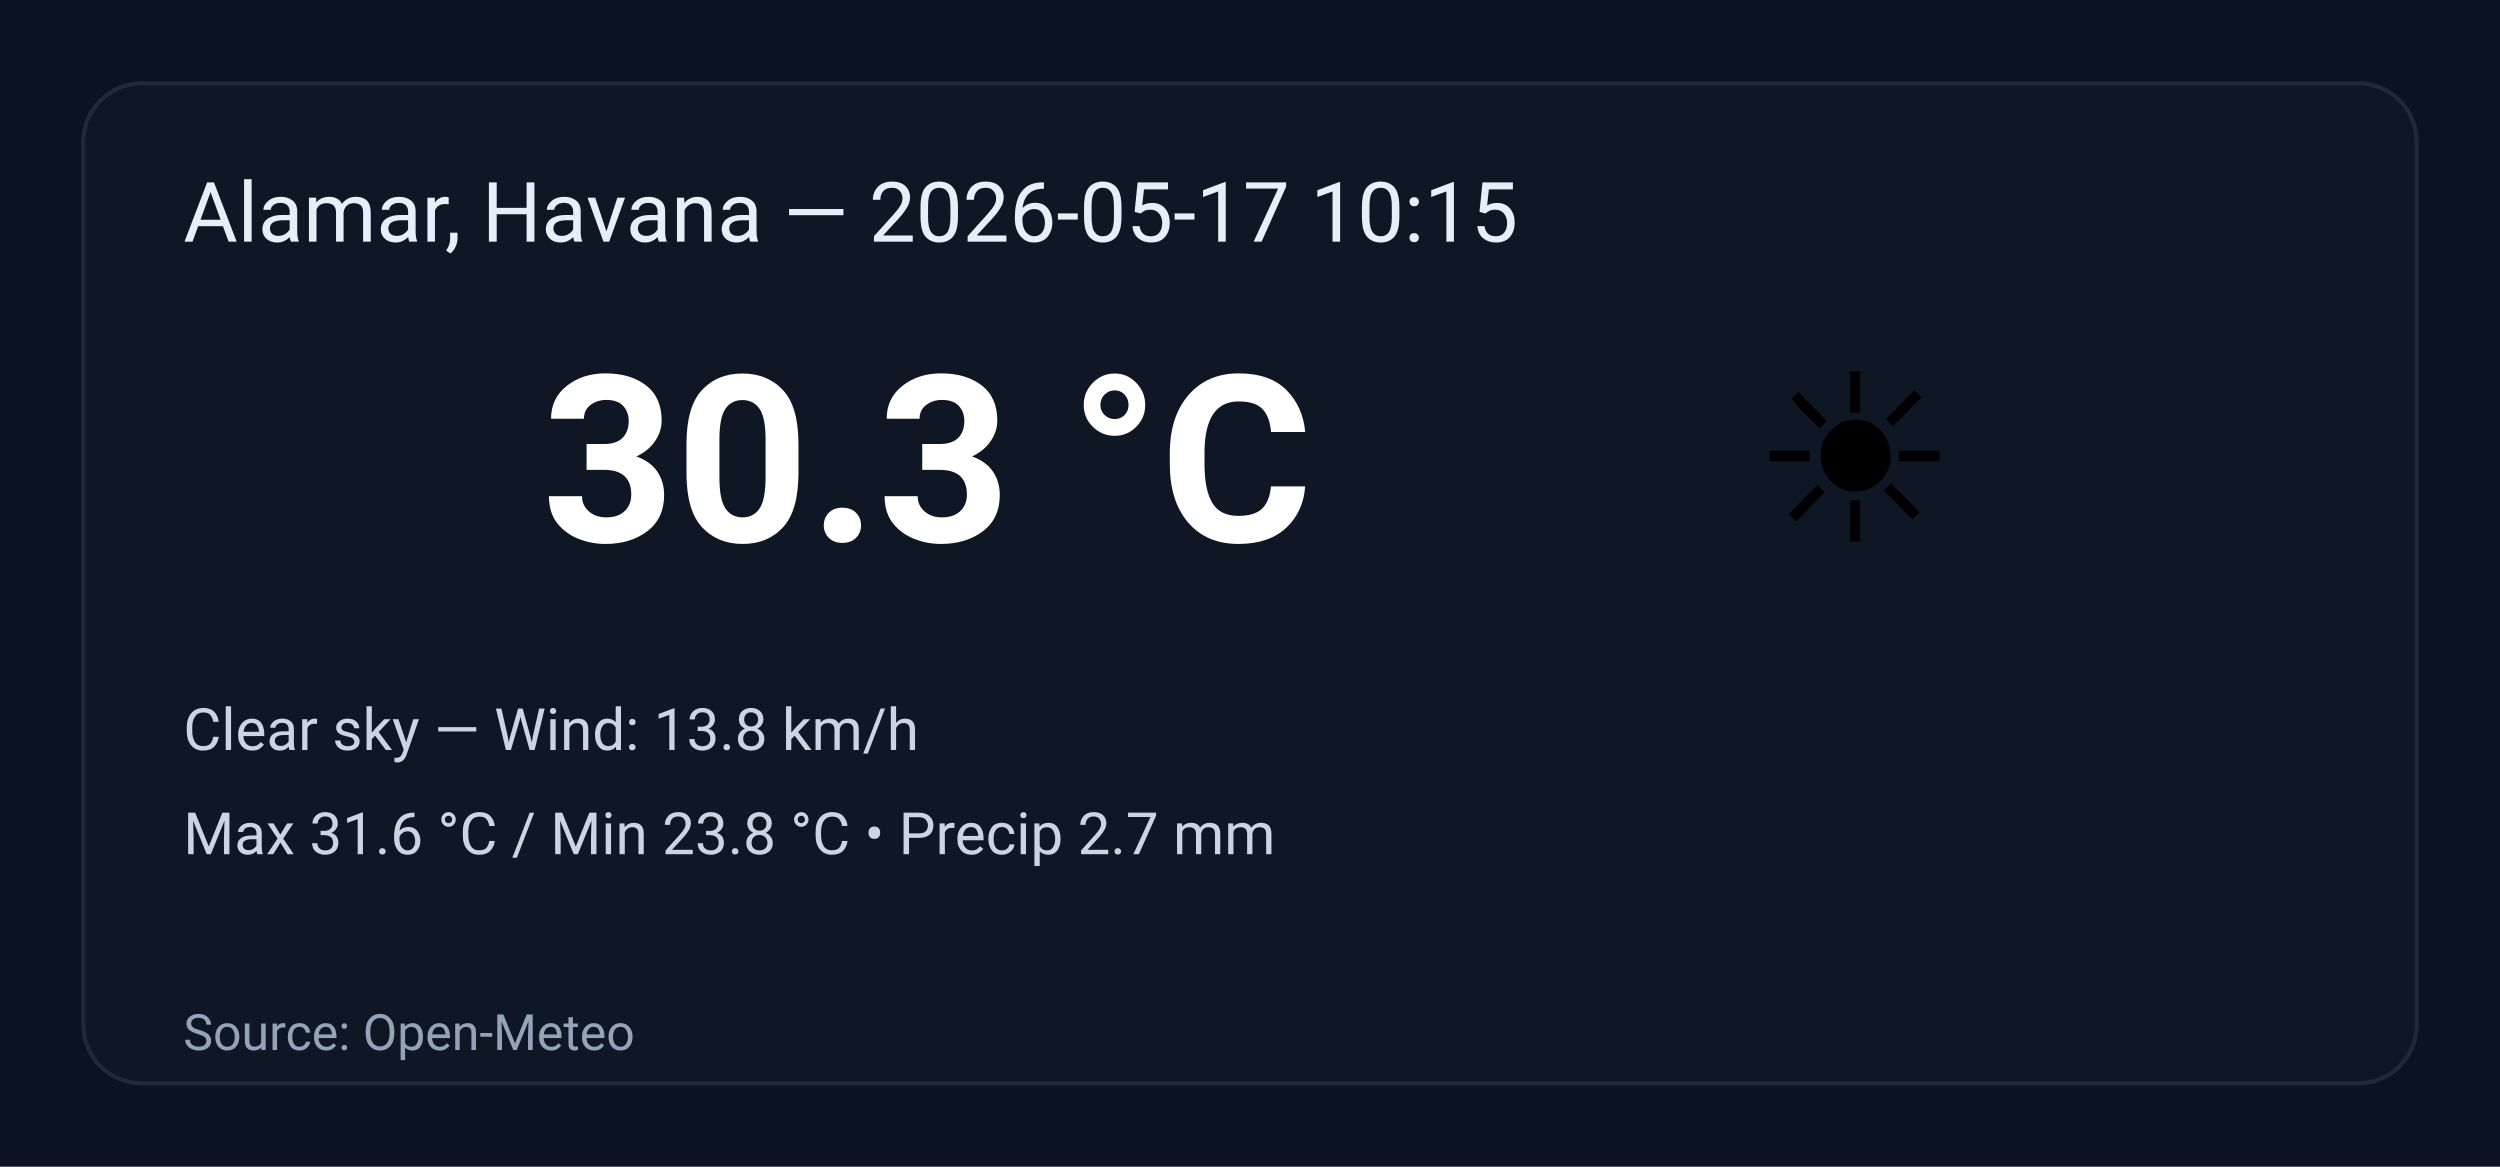
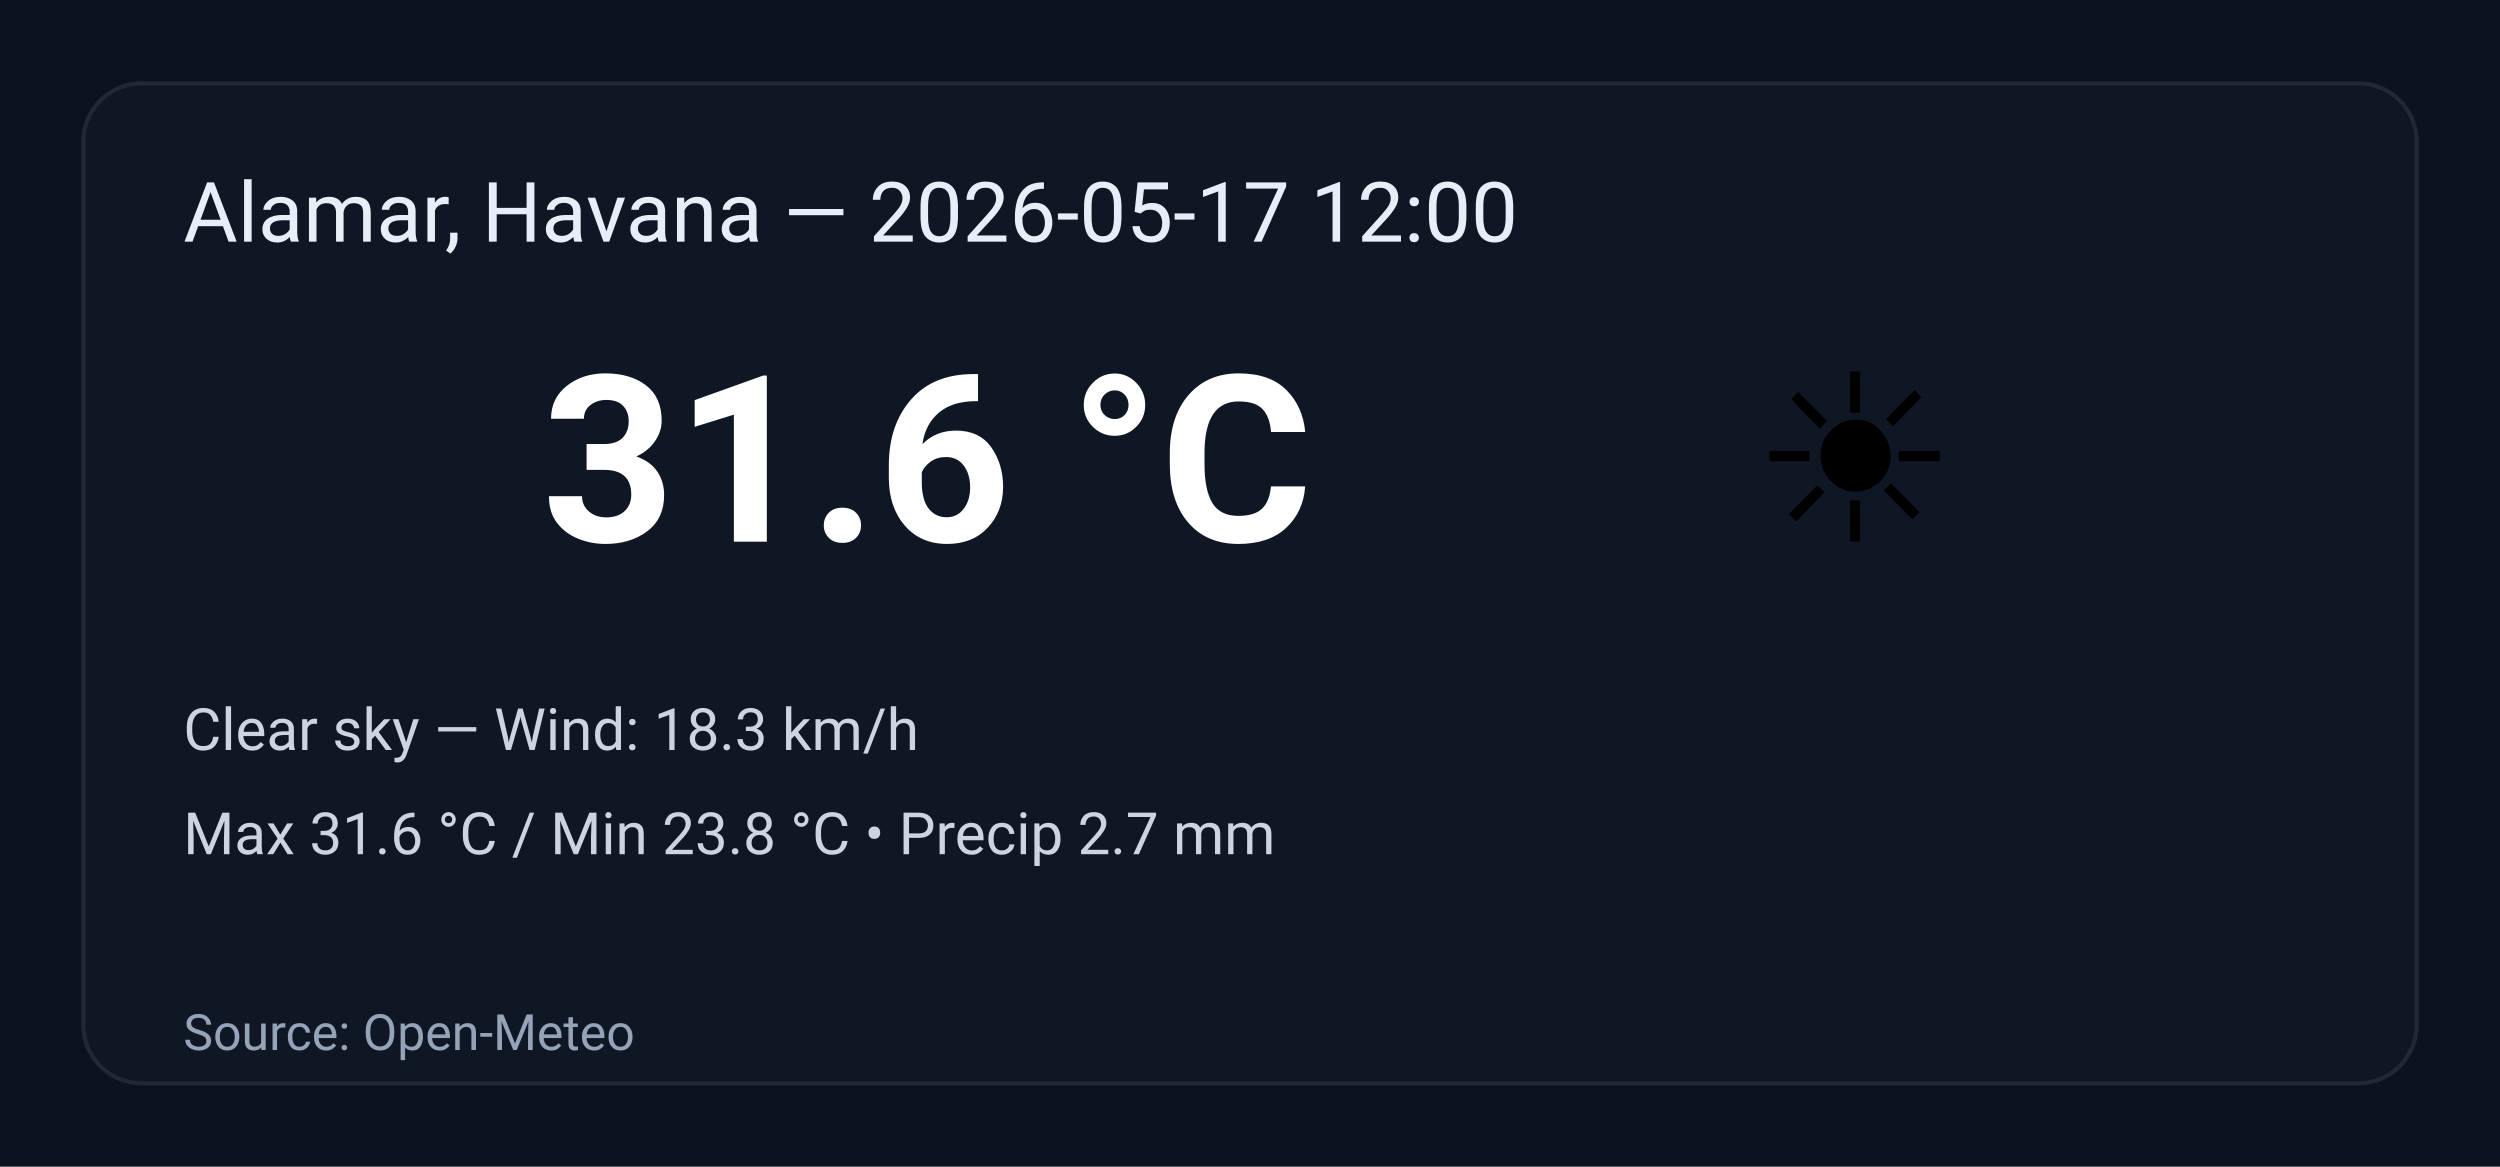
<svg xmlns="http://www.w3.org/2000/svg" width="600" height="280" viewBox="0 0 600 280" role="img" aria-label="Weather summary">
  <style>
    .bg { fill: #0b1220; }
    .card { fill: #0f1724; stroke: #1f2937; stroke-width:1; rx:14; }
    .title { font: 20px 'Segoe UI', Roboto, Arial; fill: #e6eef8; }
    .temp { font: 56px 'Segoe UI', Roboto, Arial; fill: #ffffff; font-weight:700; }
    .emoji { font-size:56px; }
    .meta { font: 14px 'Segoe UI', Roboto, Arial; fill: #cbd5e1; }
    .foot { font: 12px 'Segoe UI', Roboto, Arial; fill: #94a3b8; }
  </style>
  <rect class="bg" width="100%" height="100%" rx="0" />
  <g transform="translate(20,20)">
    <rect class="card" x="0" y="0" width="560" height="240" rx="12" />
-     <text class="title" x="24" y="38">Alamar, Havana — 2026-05-17 10:15</text>
+     <text class="title" x="24" y="38">Alamar, Havana — 2026-05-17 12:00</text>
    <text class="emoji" x="400" y="110">☀️</text>
-     <text class="temp" x="110" y="110">30.3 °C</text>
-     <text class="meta" x="24" y="160">Clear sky — Wind: 13.8 km/h</text>
+     <text class="temp" x="110" y="110">31.6 °C</text>
+     <text class="meta" x="24" y="160">Clear sky — Wind: 18.3 km/h</text>
    <text class="meta" x="24" y="185">Max 31.6 °C / Min 23.8 °C  •  Precip 2.7 mm</text>
    <text class="foot" x="24" y="232">Source: Open-Meteo</text>
  </g>
</svg>
